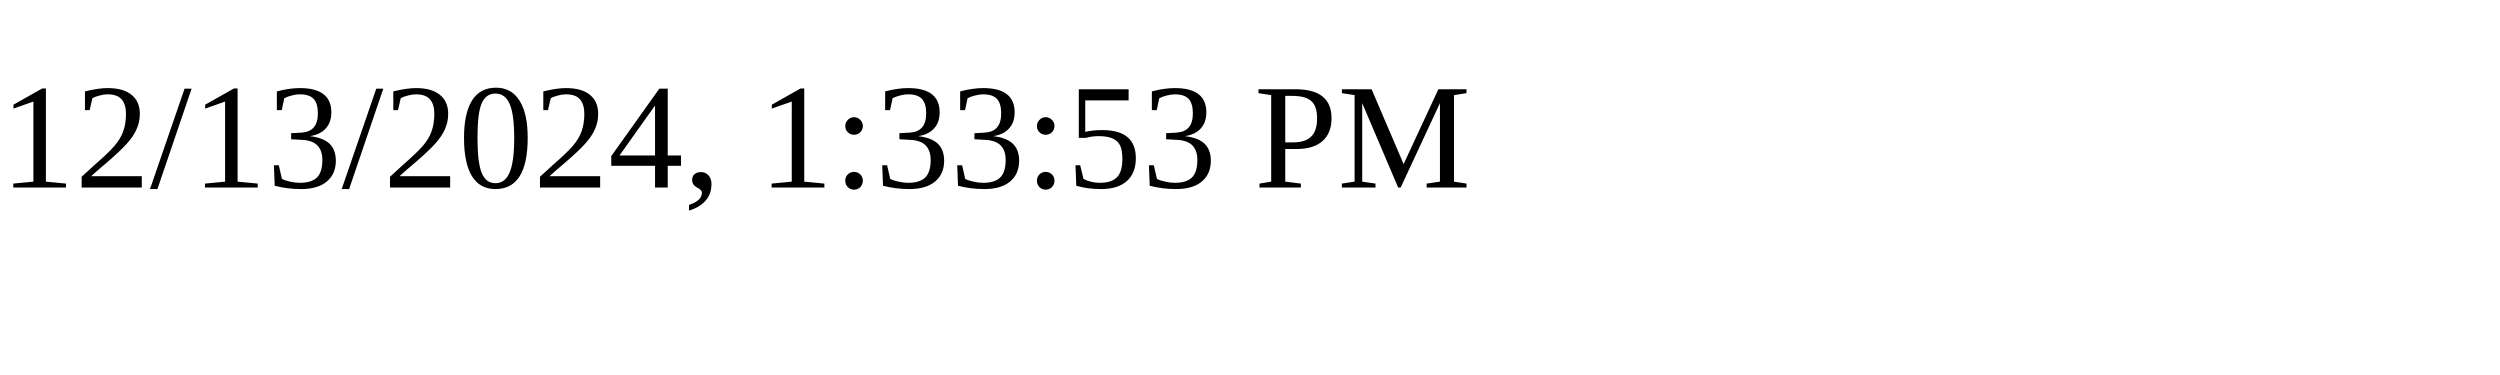
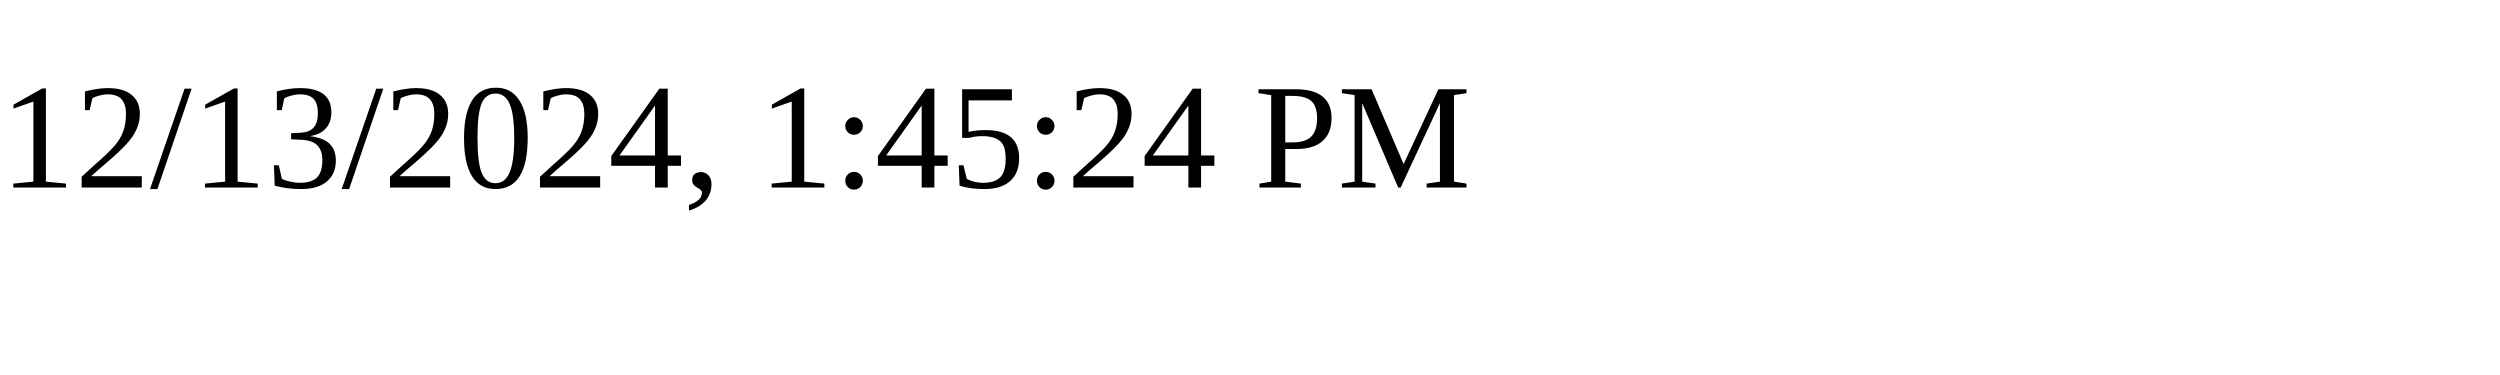
<svg xmlns="http://www.w3.org/2000/svg" height="30" width="200">
-   <text x="0" y="15">12/13/2024, 1:33:53 PM</text>
+   <text x="0" y="15">12/13/2024, 1:45:24 PM</text>
</svg>
